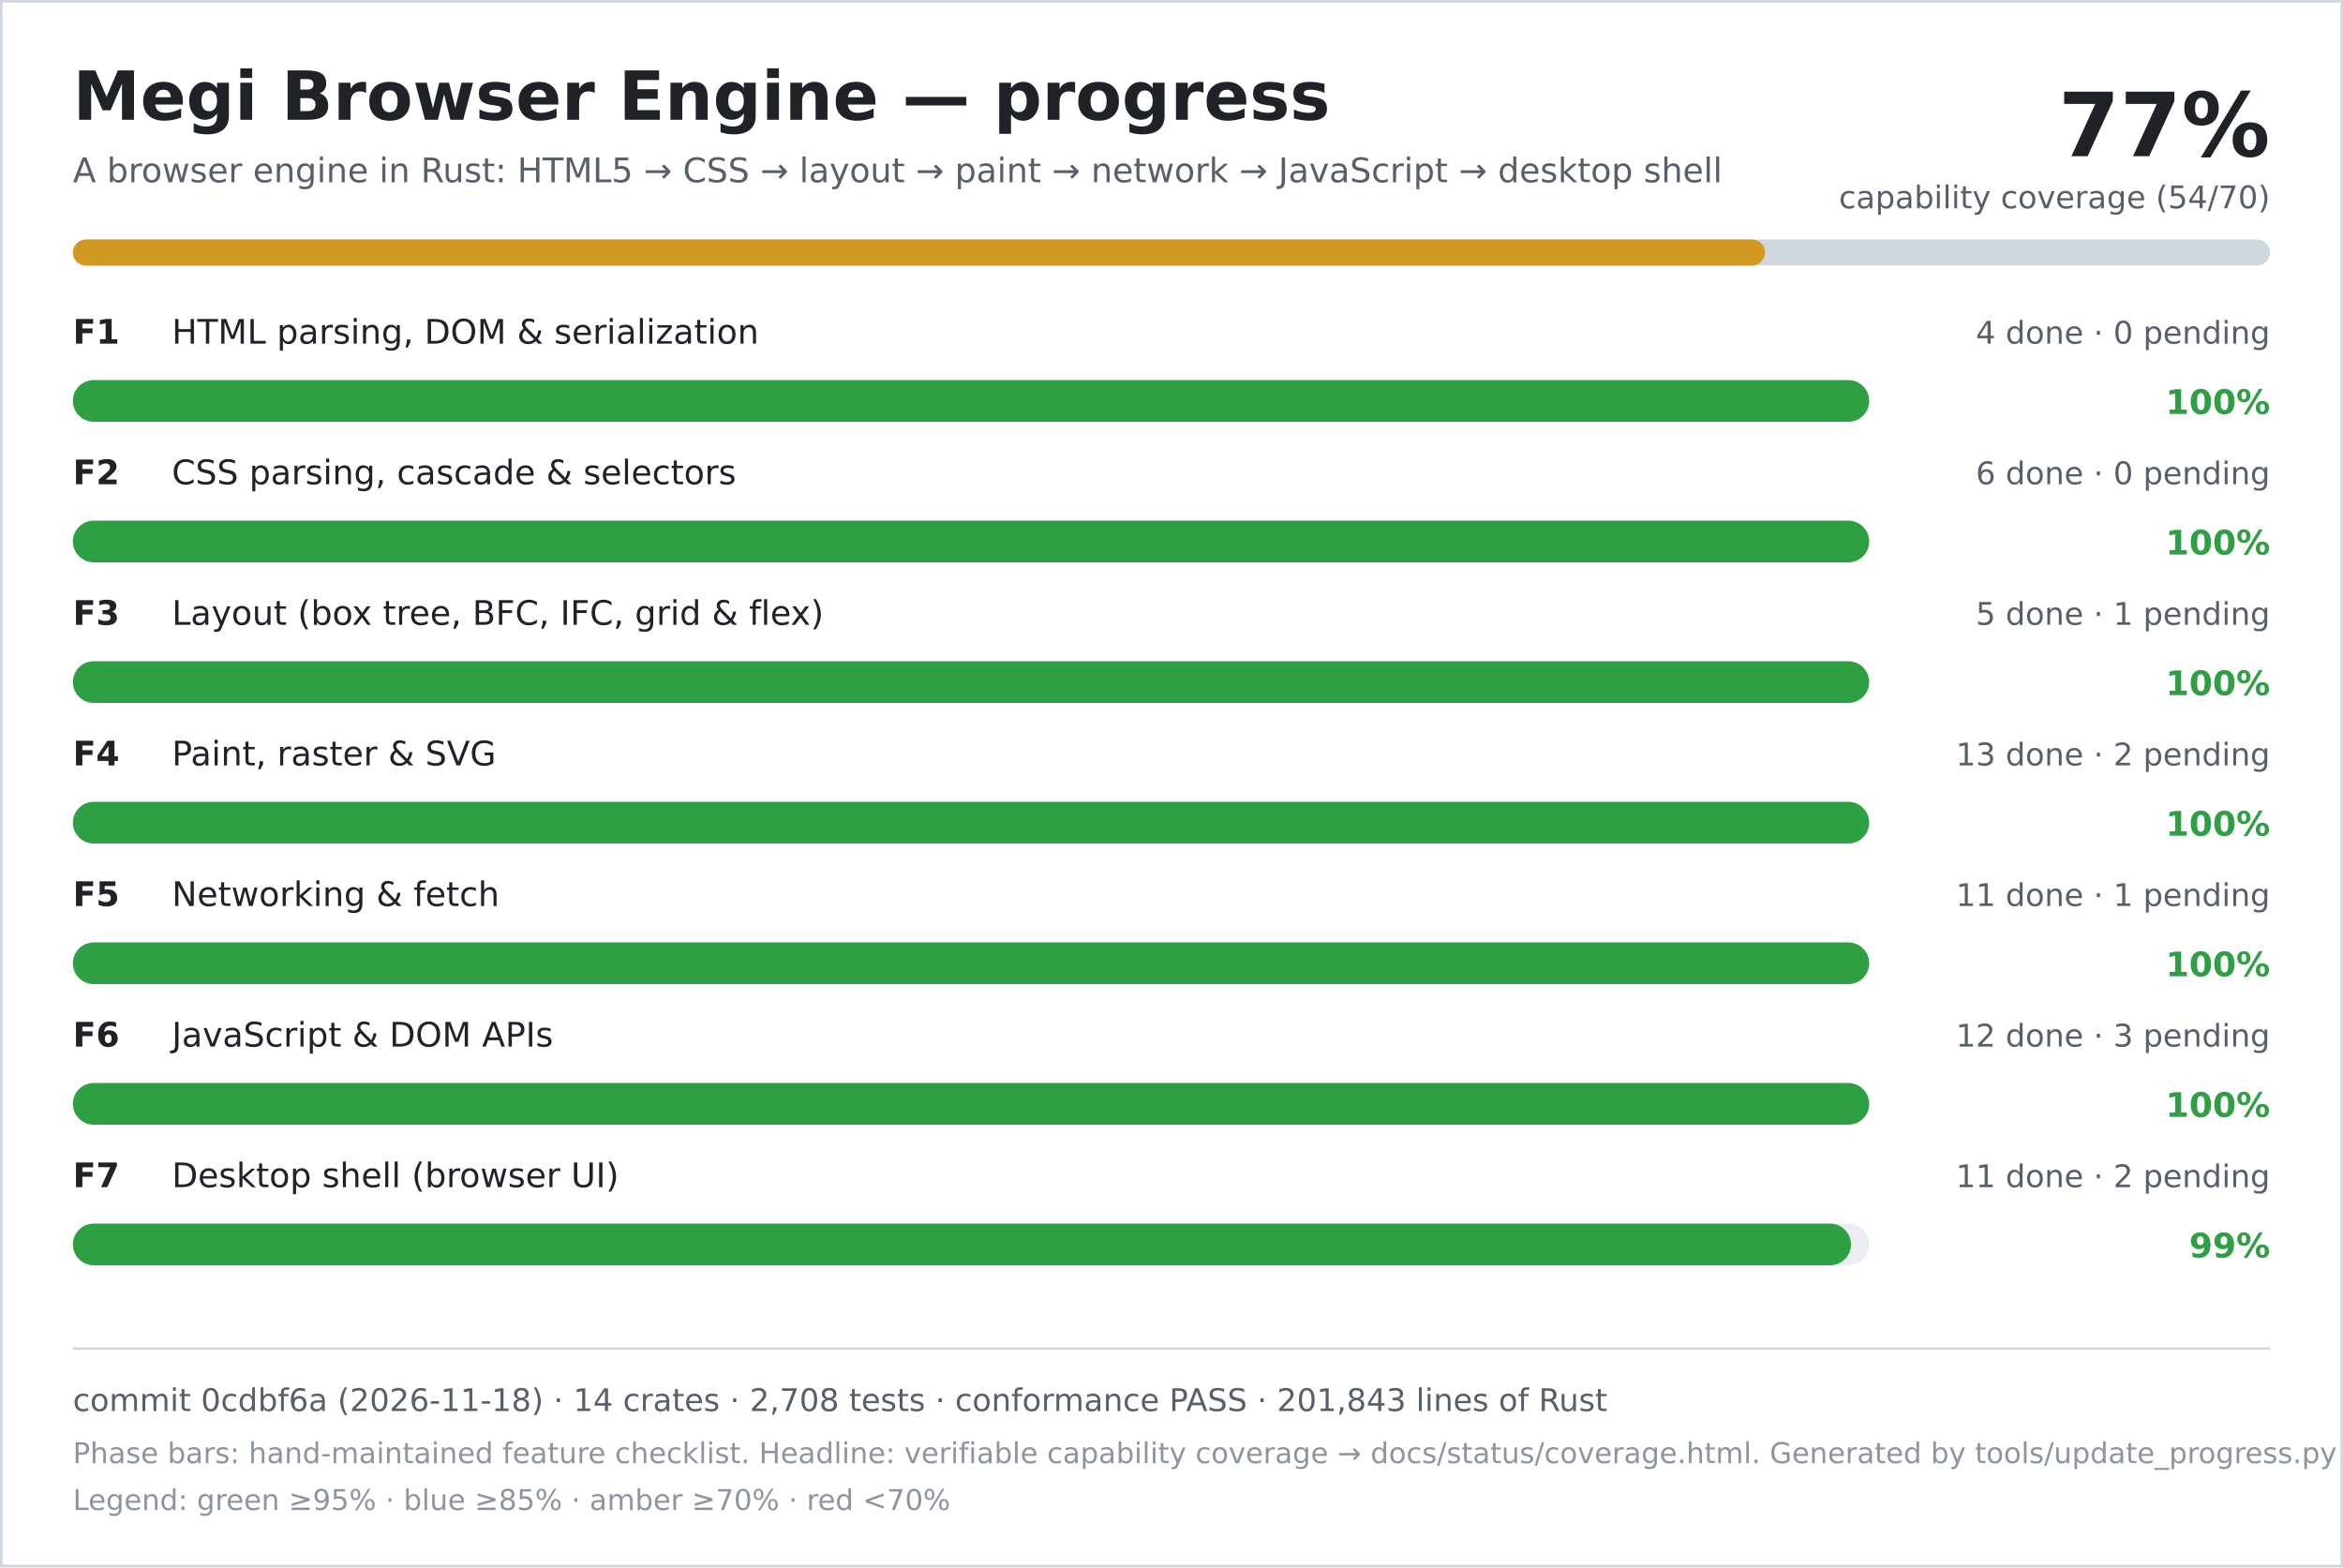
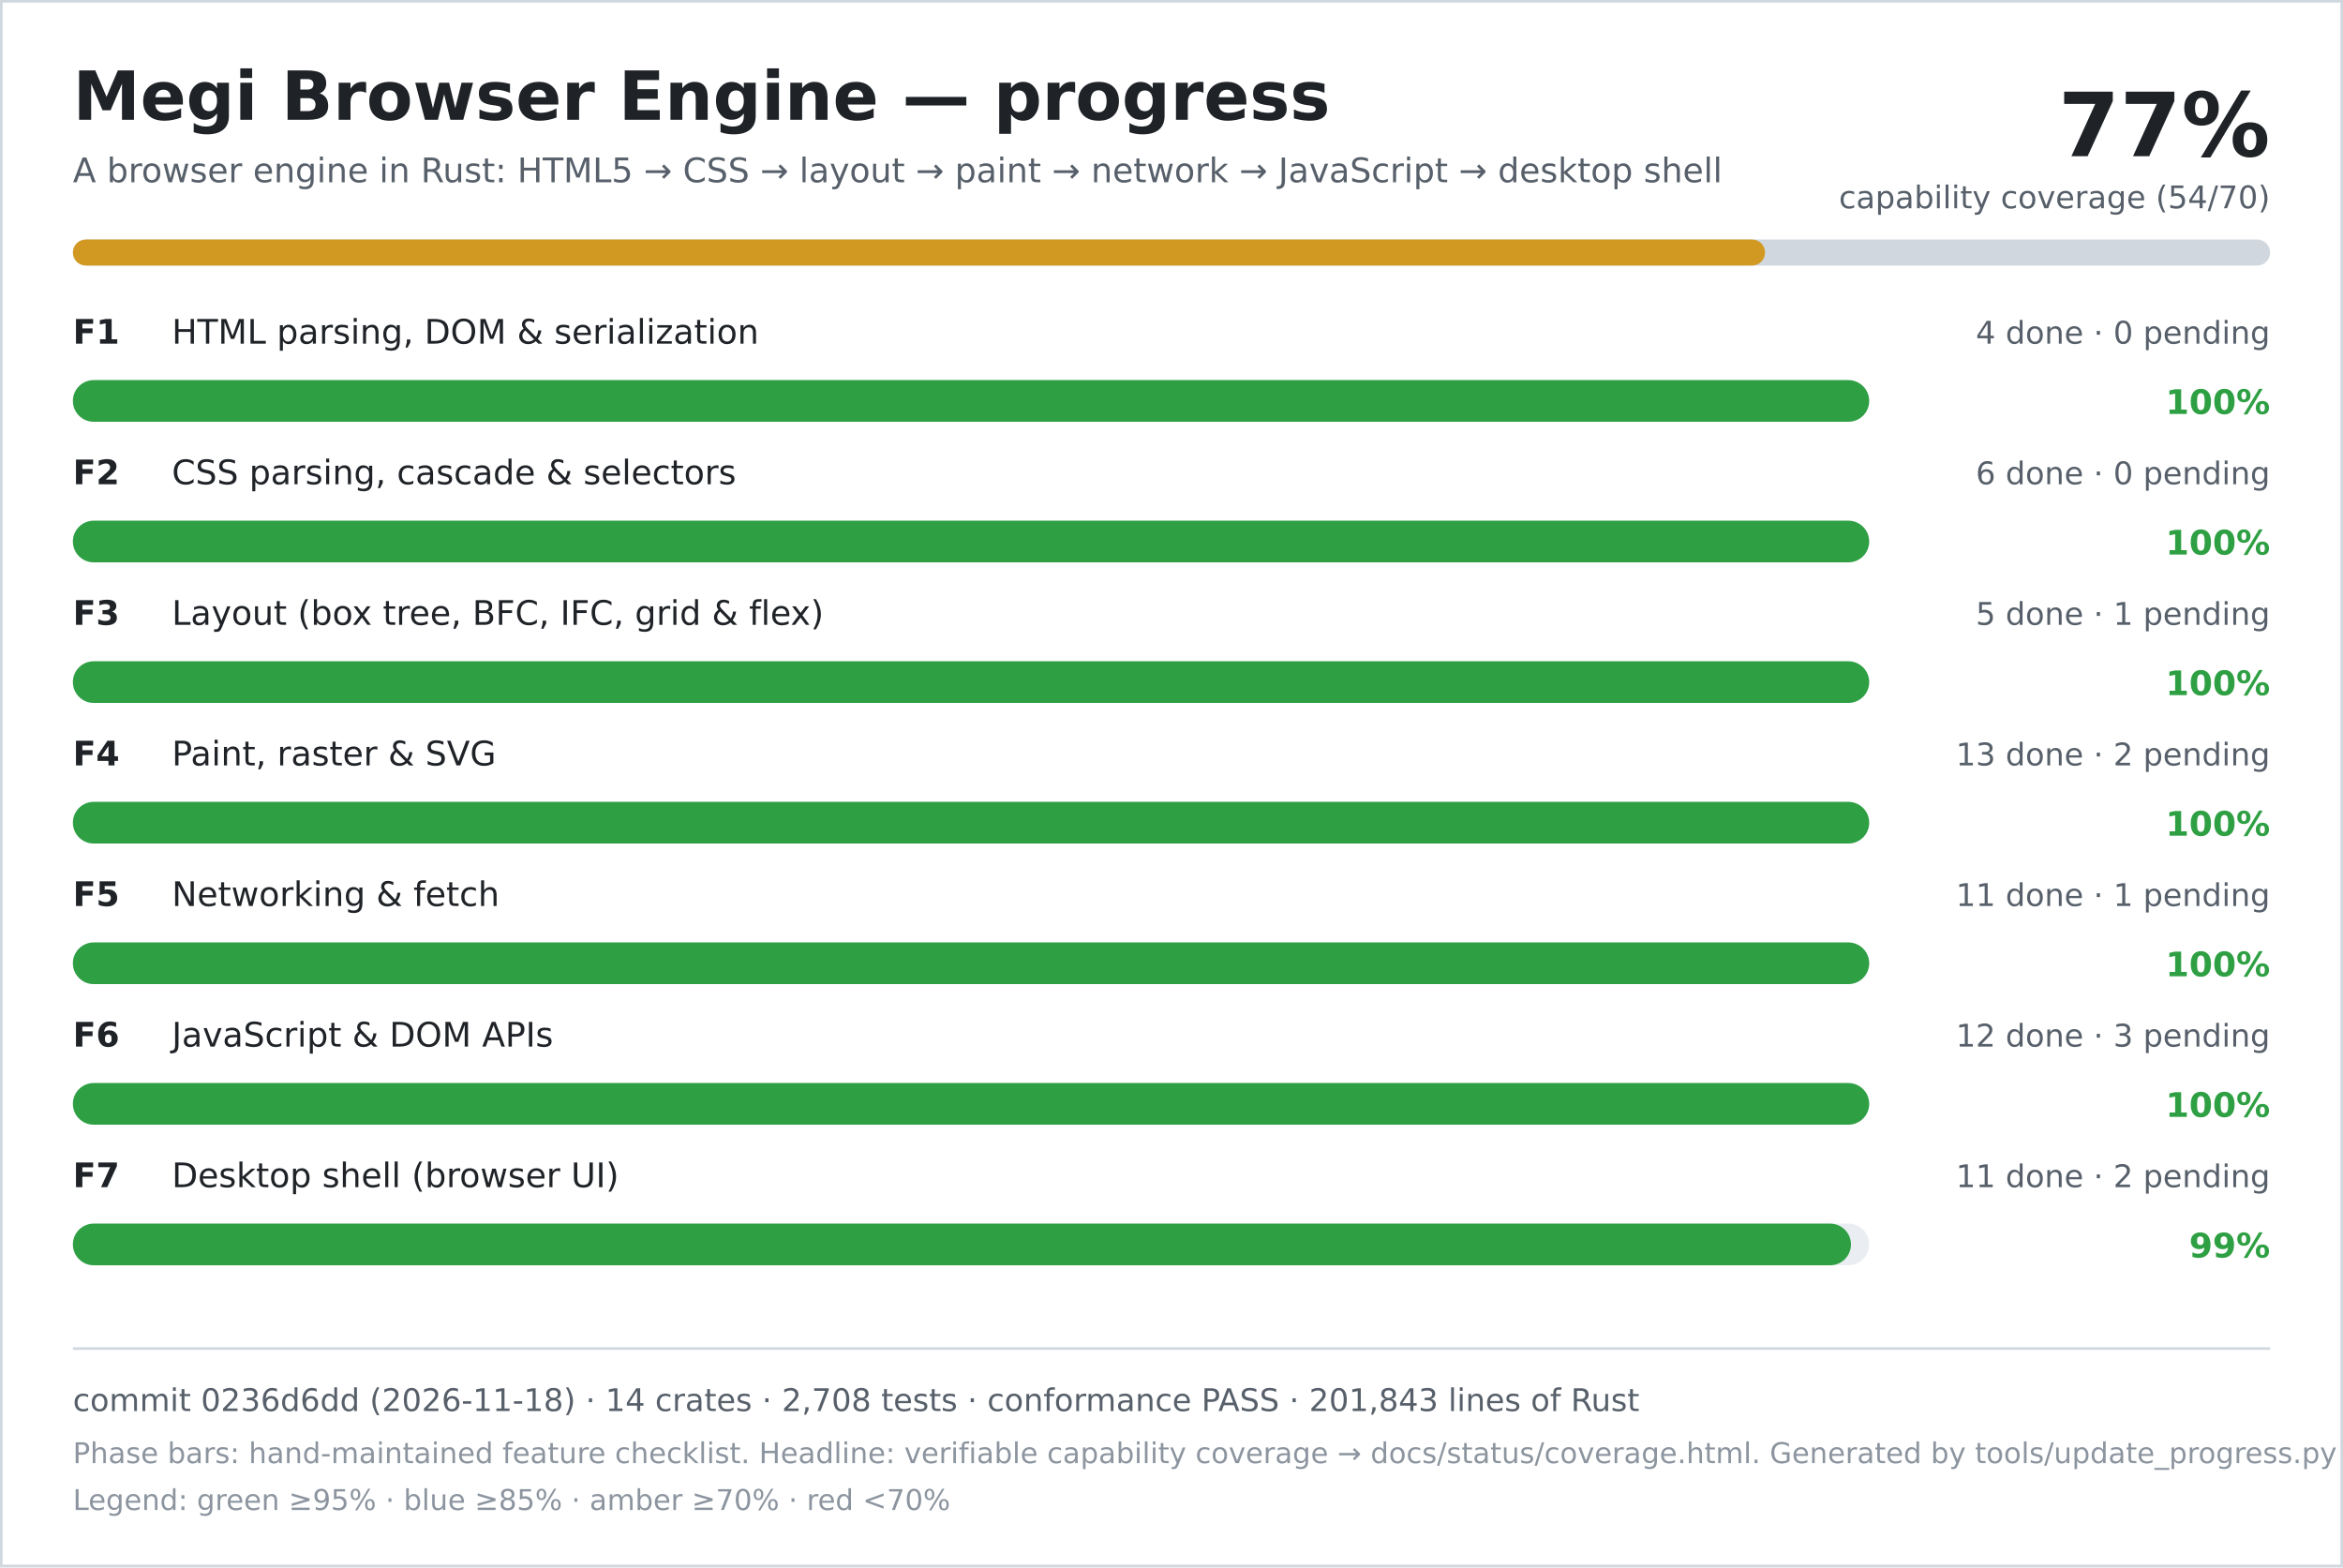
<svg xmlns="http://www.w3.org/2000/svg" width="900" height="602" viewBox="0 0 900 602" role="img" aria-labelledby="title desc">
  <rect width="900" height="602" fill="#ffffff" />
  <rect x="0.5" y="0.5" width="899" height="601" fill="none" stroke="#d0d7de" />
  <text x="28" y="46" font-family="DejaVu Sans, Verdana, sans-serif" font-size="26" font-weight="700" fill="#1f2328">Megi Browser Engine — progress</text>
  <text x="28" y="70" font-family="DejaVu Sans, Verdana, sans-serif" font-size="13" fill="#57606a">A browser engine in Rust: HTML5 → CSS → layout → paint → network → JavaScript → desktop shell</text>
  <text x="872" y="60" text-anchor="end" font-family="DejaVu Sans, Verdana, sans-serif" font-size="34" font-weight="700" fill="#1f2328">77%</text>
  <text x="872" y="80" text-anchor="end" font-family="DejaVu Sans, Verdana, sans-serif" font-size="12" fill="#57606a">capability coverage (54/70)</text>
  <rect x="28" y="92" width="844" height="10" rx="5" fill="#d0d7de" />
  <rect x="28" y="92" width="650" height="10" rx="5" fill="#d29922" />
  <text x="28" y="132" font-family="DejaVu Sans, Verdana, sans-serif" font-size="13" font-weight="700" fill="#1f2328">F1</text>
  <text x="66" y="132" font-family="DejaVu Sans, Verdana, sans-serif" font-size="13" fill="#1f2328">HTML parsing, DOM &amp; serialization</text>
  <text x="872" y="132" text-anchor="end" font-family="DejaVu Sans, Verdana, sans-serif" font-size="12" fill="#57606a">4 done · 0 pending</text>
  <rect x="28" y="146" width="690" height="16" rx="8" fill="#eaeef2" />
  <rect x="28" y="146" width="690" height="16" rx="8" fill="#2ea043" />
  <text x="872" y="159" text-anchor="end" font-family="DejaVu Sans, Verdana, sans-serif" font-size="13" font-weight="700" fill="#2ea043">100%</text>
  <text x="28" y="186" font-family="DejaVu Sans, Verdana, sans-serif" font-size="13" font-weight="700" fill="#1f2328">F2</text>
  <text x="66" y="186" font-family="DejaVu Sans, Verdana, sans-serif" font-size="13" fill="#1f2328">CSS parsing, cascade &amp; selectors</text>
  <text x="872" y="186" text-anchor="end" font-family="DejaVu Sans, Verdana, sans-serif" font-size="12" fill="#57606a">6 done · 0 pending</text>
  <rect x="28" y="200" width="690" height="16" rx="8" fill="#eaeef2" />
  <rect x="28" y="200" width="690" height="16" rx="8" fill="#2ea043" />
  <text x="872" y="213" text-anchor="end" font-family="DejaVu Sans, Verdana, sans-serif" font-size="13" font-weight="700" fill="#2ea043">100%</text>
  <text x="28" y="240" font-family="DejaVu Sans, Verdana, sans-serif" font-size="13" font-weight="700" fill="#1f2328">F3</text>
  <text x="66" y="240" font-family="DejaVu Sans, Verdana, sans-serif" font-size="13" fill="#1f2328">Layout (box tree, BFC, IFC, grid &amp; flex)</text>
  <text x="872" y="240" text-anchor="end" font-family="DejaVu Sans, Verdana, sans-serif" font-size="12" fill="#57606a">5 done · 1 pending</text>
  <rect x="28" y="254" width="690" height="16" rx="8" fill="#eaeef2" />
  <rect x="28" y="254" width="690" height="16" rx="8" fill="#2ea043" />
  <text x="872" y="267" text-anchor="end" font-family="DejaVu Sans, Verdana, sans-serif" font-size="13" font-weight="700" fill="#2ea043">100%</text>
  <text x="28" y="294" font-family="DejaVu Sans, Verdana, sans-serif" font-size="13" font-weight="700" fill="#1f2328">F4</text>
  <text x="66" y="294" font-family="DejaVu Sans, Verdana, sans-serif" font-size="13" fill="#1f2328">Paint, raster &amp; SVG</text>
  <text x="872" y="294" text-anchor="end" font-family="DejaVu Sans, Verdana, sans-serif" font-size="12" fill="#57606a">13 done · 2 pending</text>
  <rect x="28" y="308" width="690" height="16" rx="8" fill="#eaeef2" />
  <rect x="28" y="308" width="690" height="16" rx="8" fill="#2ea043" />
  <text x="872" y="321" text-anchor="end" font-family="DejaVu Sans, Verdana, sans-serif" font-size="13" font-weight="700" fill="#2ea043">100%</text>
  <text x="28" y="348" font-family="DejaVu Sans, Verdana, sans-serif" font-size="13" font-weight="700" fill="#1f2328">F5</text>
  <text x="66" y="348" font-family="DejaVu Sans, Verdana, sans-serif" font-size="13" fill="#1f2328">Networking &amp; fetch</text>
  <text x="872" y="348" text-anchor="end" font-family="DejaVu Sans, Verdana, sans-serif" font-size="12" fill="#57606a">11 done · 1 pending</text>
  <rect x="28" y="362" width="690" height="16" rx="8" fill="#eaeef2" />
  <rect x="28" y="362" width="690" height="16" rx="8" fill="#2ea043" />
  <text x="872" y="375" text-anchor="end" font-family="DejaVu Sans, Verdana, sans-serif" font-size="13" font-weight="700" fill="#2ea043">100%</text>
  <text x="28" y="402" font-family="DejaVu Sans, Verdana, sans-serif" font-size="13" font-weight="700" fill="#1f2328">F6</text>
  <text x="66" y="402" font-family="DejaVu Sans, Verdana, sans-serif" font-size="13" fill="#1f2328">JavaScript &amp; DOM APIs</text>
  <text x="872" y="402" text-anchor="end" font-family="DejaVu Sans, Verdana, sans-serif" font-size="12" fill="#57606a">12 done · 3 pending</text>
  <rect x="28" y="416" width="690" height="16" rx="8" fill="#eaeef2" />
  <rect x="28" y="416" width="690" height="16" rx="8" fill="#2ea043" />
  <text x="872" y="429" text-anchor="end" font-family="DejaVu Sans, Verdana, sans-serif" font-size="13" font-weight="700" fill="#2ea043">100%</text>
  <text x="28" y="456" font-family="DejaVu Sans, Verdana, sans-serif" font-size="13" font-weight="700" fill="#1f2328">F7</text>
  <text x="66" y="456" font-family="DejaVu Sans, Verdana, sans-serif" font-size="13" fill="#1f2328">Desktop shell (browser UI)</text>
  <text x="872" y="456" text-anchor="end" font-family="DejaVu Sans, Verdana, sans-serif" font-size="12" fill="#57606a">11 done · 2 pending</text>
  <rect x="28" y="470" width="690" height="16" rx="8" fill="#eaeef2" />
  <rect x="28" y="470" width="683" height="16" rx="8" fill="#2ea043" />
  <text x="872" y="483" text-anchor="end" font-family="DejaVu Sans, Verdana, sans-serif" font-size="13" font-weight="700" fill="#2ea043">99%</text>
  <line x1="28" y1="518" x2="872" y2="518" stroke="#d0d7de" />
-   <text x="28" y="542" font-family="DejaVu Sans, Verdana, sans-serif" font-size="12" fill="#57606a">commit 0cdbf6a (2026-11-18) · 14 crates · 2,708 tests · conformance PASS · 201,843 lines of Rust</text>
+   <text x="28" y="542" font-family="DejaVu Sans, Verdana, sans-serif" font-size="12" fill="#57606a">commit 0236d6dd (2026-11-18) · 14 crates · 2,708 tests · conformance PASS · 201,843 lines of Rust</text>
  <text x="28" y="562" font-family="DejaVu Sans, Verdana, sans-serif" font-size="11" fill="#8c959f">Phase bars: hand-maintained feature checklist. Headline: verifiable capability coverage → docs/status/coverage.html. Generated by tools/update_progress.py — do not edit.</text>
  <text x="28" y="580" font-family="DejaVu Sans, Verdana, sans-serif" font-size="11" fill="#8c959f">Legend: green ≥95% · blue ≥85% · amber ≥70% · red &lt;70%</text>
</svg>
